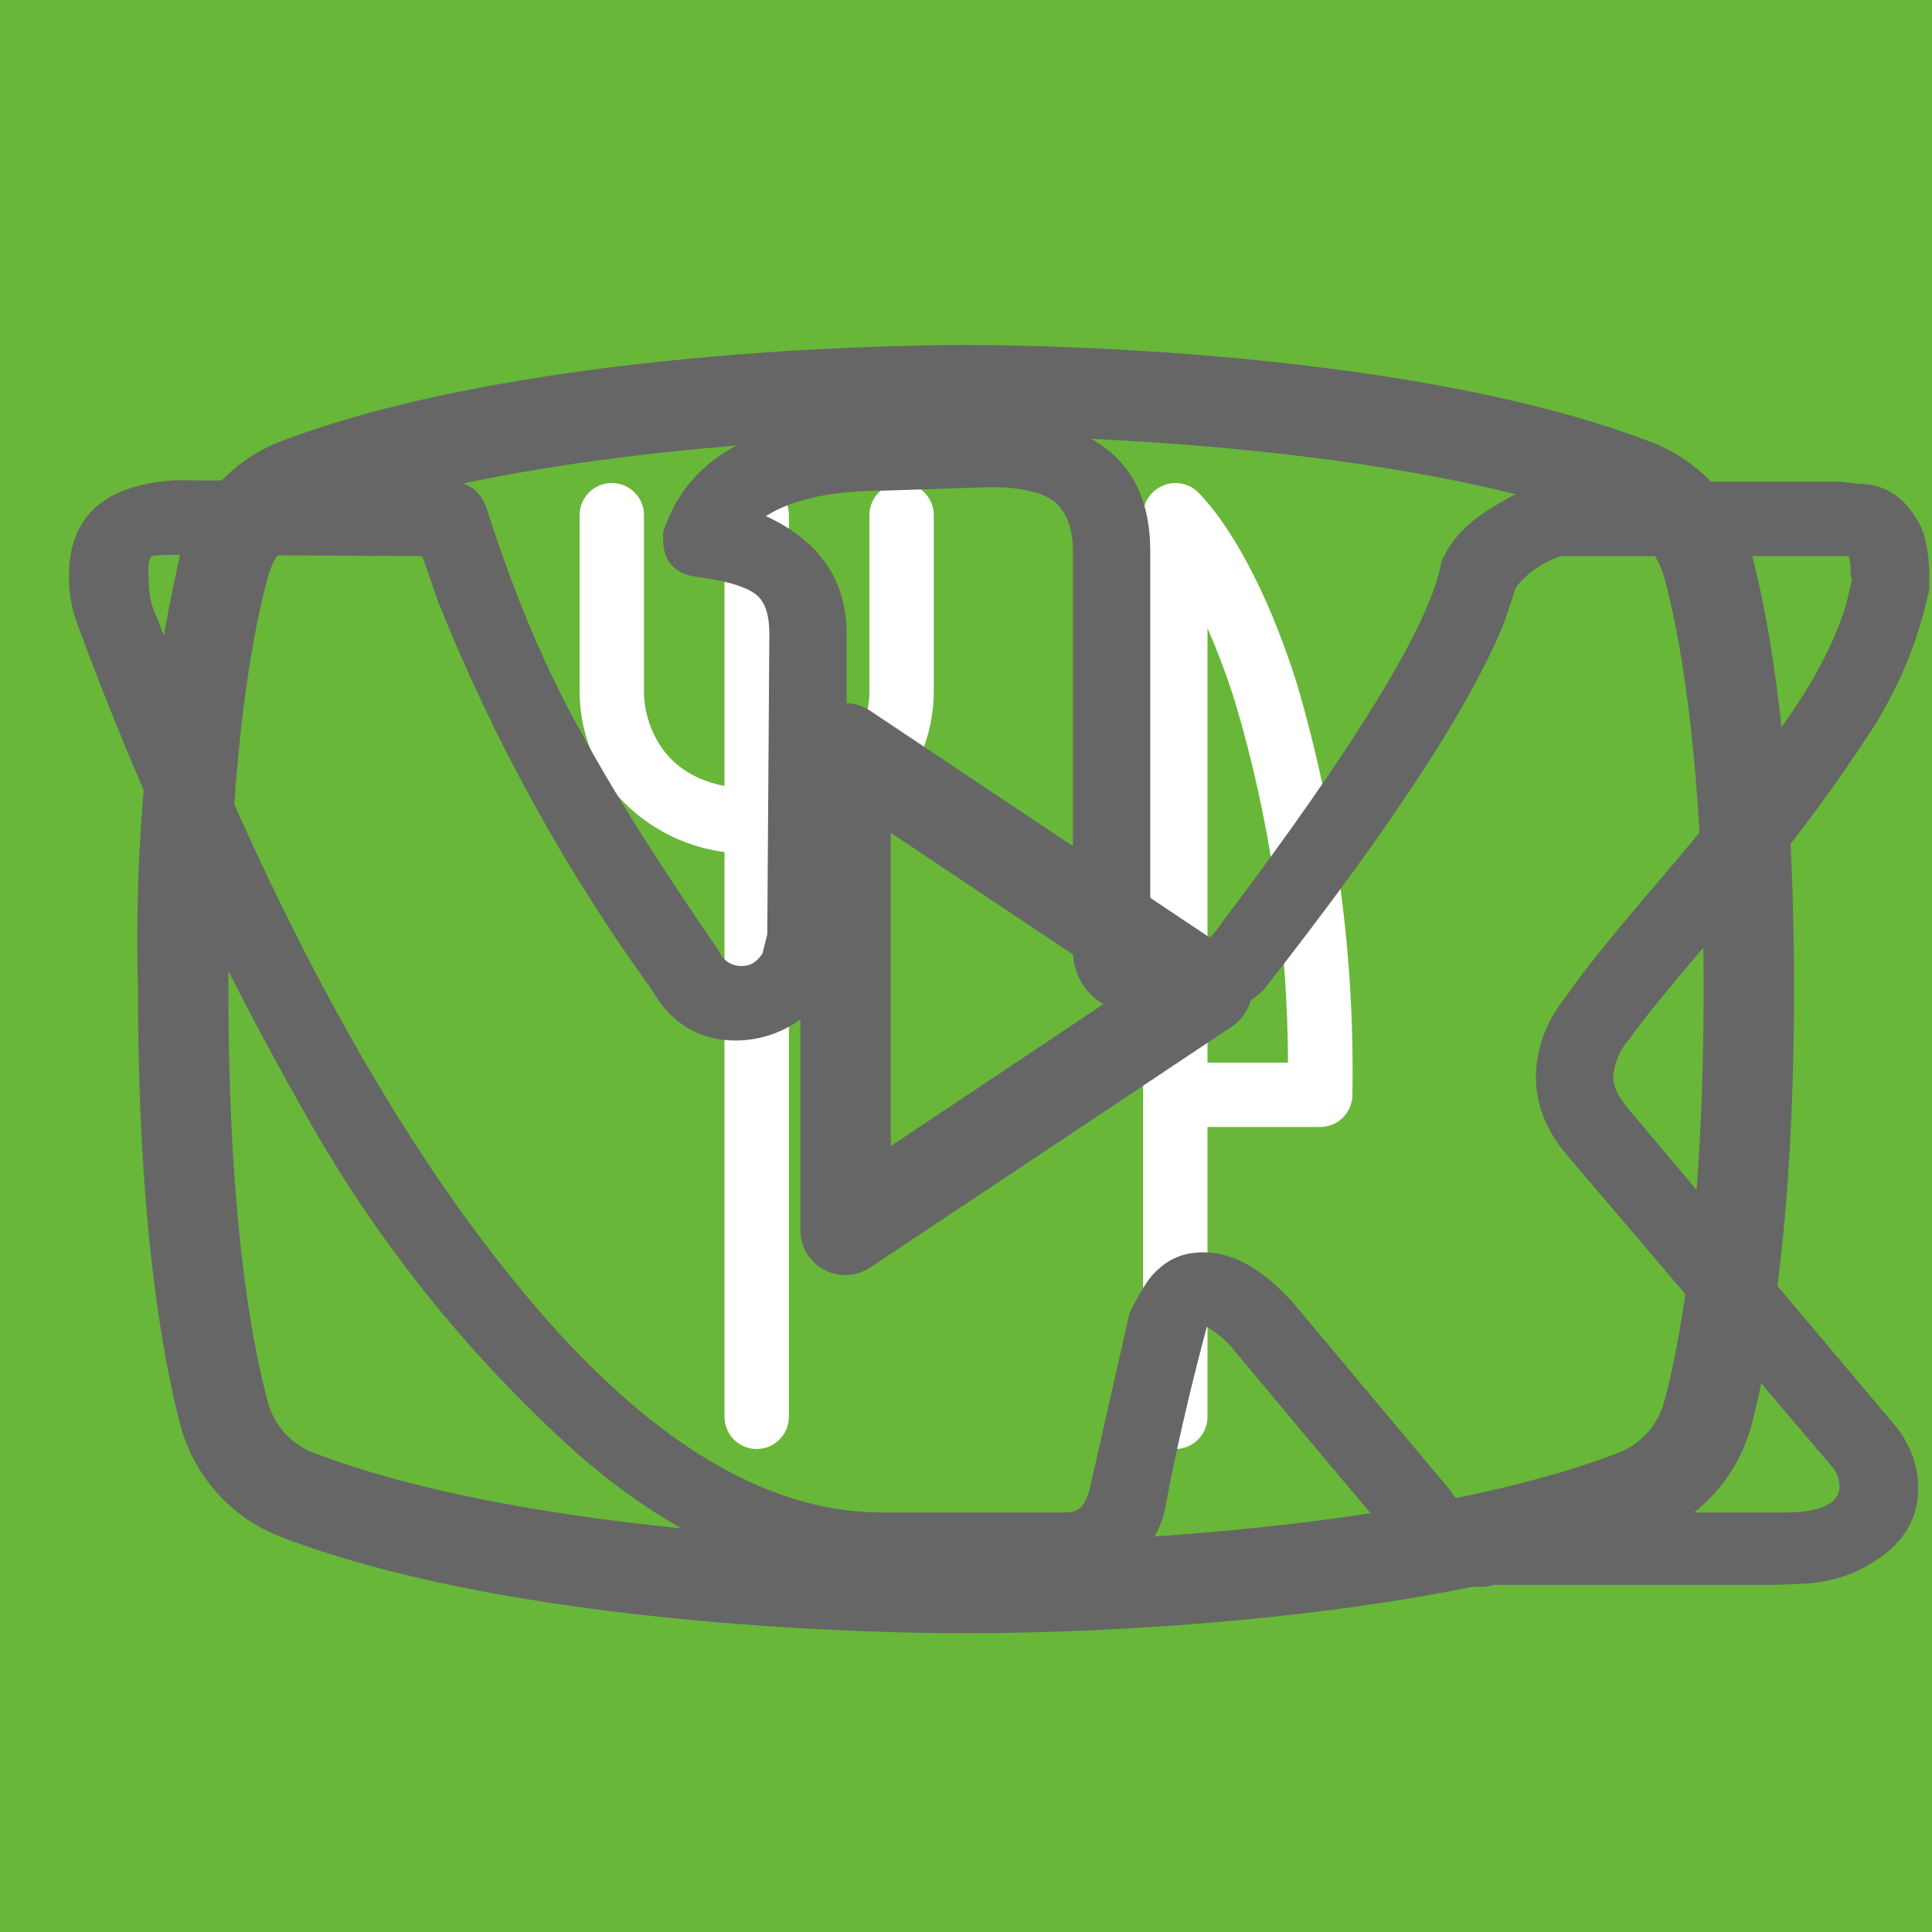
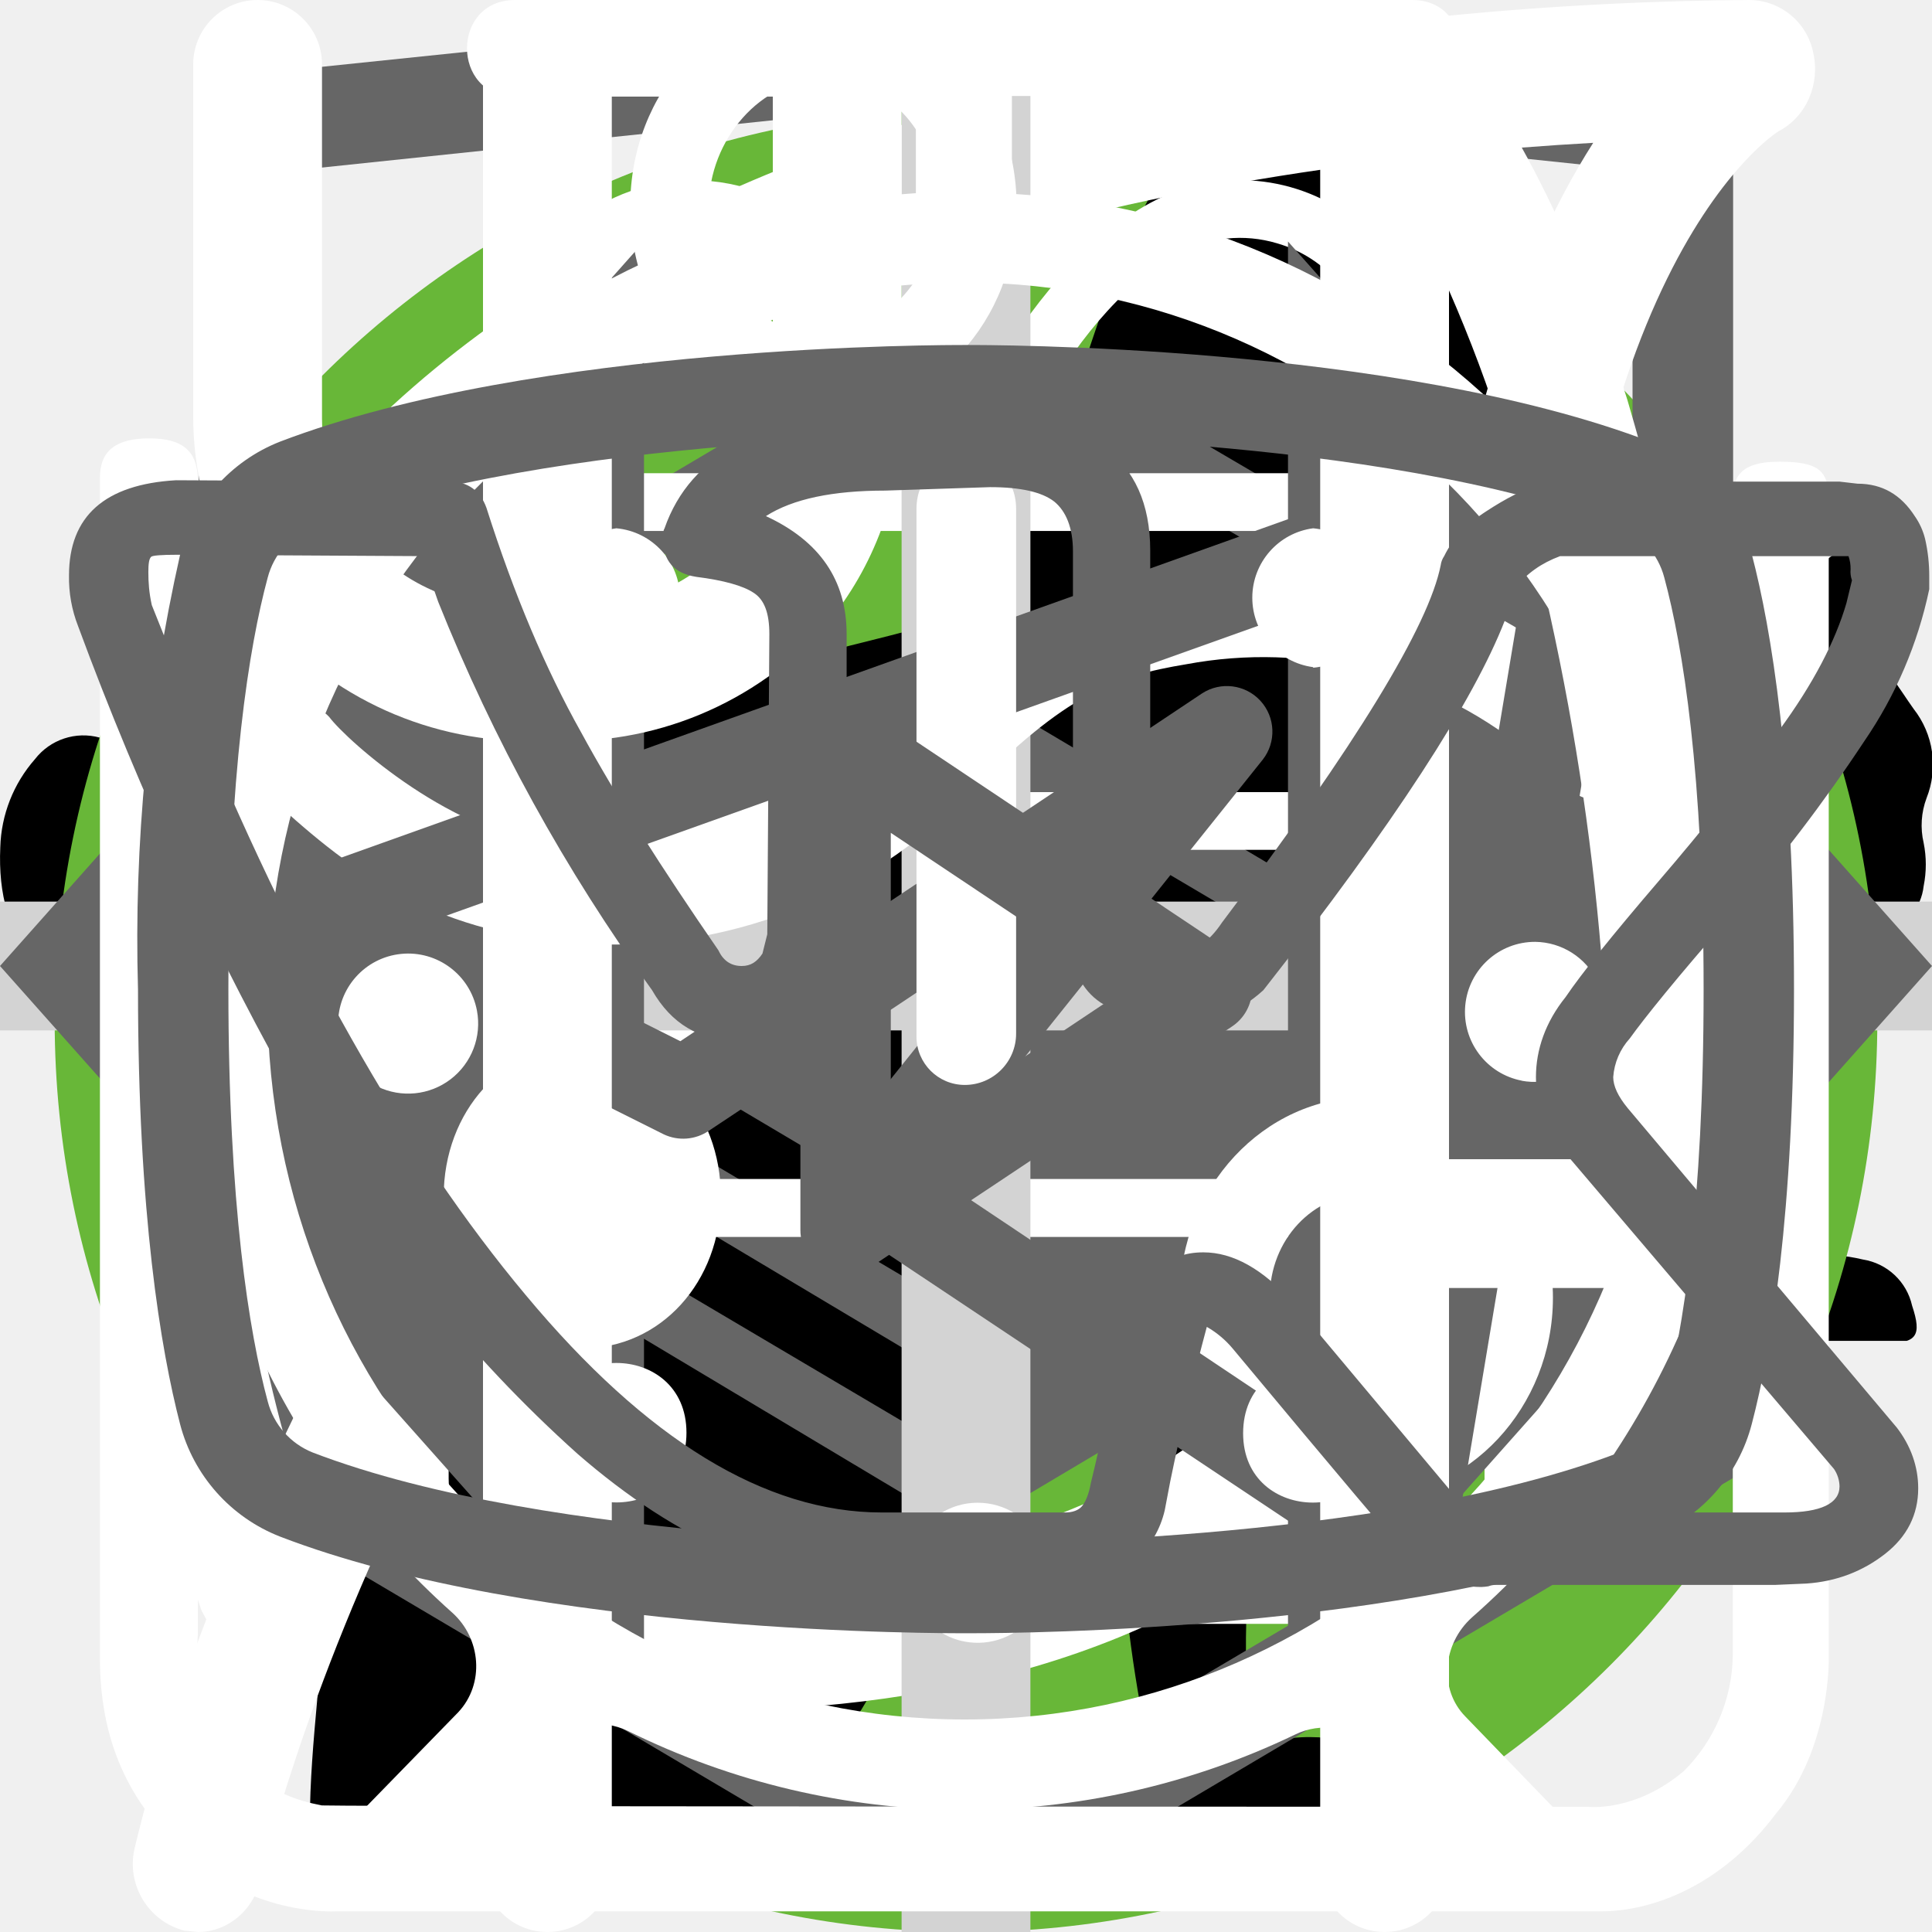
<svg xmlns="http://www.w3.org/2000/svg">
  <style>:root svg:not(:target){display:none}</style>
  <svg viewBox="0 0 32 12" fill="none" id="arrow">
    <path stroke="#000" stroke-width="2" d="M0 6h26" />
    <path d="m32 6-6.75 5.2v-10.4l6.75 5.2Z" fill="#000" />
  </svg>
  <svg viewBox="0 0 134 100" fill="none" id="cat-walk">
    <circle cx="69" cy="50" r="50" fill="#68B738" />
    <g clip-path="url(#cat-walk_0)">
      <path d="M123.12 25.76a15.2 15.2 0 0 1 4.5-4.6c1-.7 1.6-.7 2.2.6.8 1.9 1.5 3.9.9 6a2.29 2.29 0 0 0 .4 2.1c.6.8 1.1 1.6 1.6 2.3a6.27 6.27 0 0 1 .9 6.2 5.38 5.38 0 0 0-.2 3.1c.2.99.2 2 0 3a3.75 3.75 0 0 1-2.7 3.2 5.21 5.21 0 0 0-3.2 2 1.05 1.05 0 0 1-.9.5c-1.2.2-4.2-2.5-4.2-3.7v-.6c.1-3.6-.1-3.9-3.4-5.4a4.4 4.4 0 0 1-1.8-1.2c-.6-.8-1.4-.7-2.3-.4-.9.3-1.4.9-1.3 1.9.3 2.42.4 4.86.3 7.3 0 .27.07.55.2.8 3.1 4.5 4.3 9.8 5.8 14.9 1.2 3.9 3.4 6 7.4 6.3.64.05 1.27.15 1.9.3a4.16 4.16 0 0 1 3.4 3.2c.7 2.1.3 2.6-1.8 2.6h-6.5a3.24 3.24 0 0 1-2.3-.8 11.71 11.71 0 0 0-3.4-2 7.26 7.26 0 0 1-3.4-2.6 28.58 28.58 0 0 0-4-4.5c-2.8-2.9-5.8-5.7-8.4-8.7a11.38 11.38 0 0 1-3.2-7.6c0-.9-.2-1.3-1.2-.9-.3.19-.65.3-1 .3-2.8 0-4.2 1.7-5.2 4.2-.9 2.1-2.1 4.1-3.2 6.2a10.4 10.4 0 0 0-1 4.2c0 2.4.6 3.2 2.8 4 1.4.5 2.7 1 3.4 2.4.8 1.6.6 2-1.1 2.1h-6.8a1.88 1.88 0 0 1-1.9-1.1l-1.8-3a6.05 6.05 0 0 1-.7-5.4c.43-1.74.47-3.55.1-5.3a8.42 8.42 0 0 1 1.7-7c.6-.7.6-1-.4-1.2a50.07 50.07 0 0 1-11.87-4.13.1.1 0 0 1-.03-.07c-3.2-1.2-3.8-1-4.7 2.3-.8 2.8-1.6 5.6-2.2 8.5-.7 3.2.1 6.2 1.1 9.2.4 1.2 1.6 1.1 2.5 1.4 2 .6 3.7 1.4 4.5 3.5.7 1.6.6 1.8-1.1 1.8-1.7 0-3.4-.1-5.2 0a6.7 6.7 0 0 1-4.2-1.4c-4.8-3.2-6.2-8.1-6.6-13.4-.2-3.3-2-5.9-4.1-8.4-.4-.5-.8-.7-1.4-.3a44.32 44.32 0 0 1-6.7 3 26.71 26.71 0 0 0-12.2 8.8 10.63 10.63 0 0 0-2.2 5.1c-.3 1.8.2 2.6 2 3.1s2.7 1.5 2.9 3.4c.1.8-.2 1.2-1 1.2h-8.1a1.65 1.65 0 0 1-1.3-.8 8.56 8.56 0 0 1-1.9-5.5c-.05-3.46.25-6.91.9-10.3a6.3 6.3 0 0 1 3.4-4.8c5.9-2.8 9-8.1 11.8-13.6.6-1.1.1-1.3-.9-1.2-2.8.39-5.45 1.49-7.7 3.2a70.62 70.62 0 0 0-8.3 7.1 16.67 16.67 0 0 1-10.3 4.9c-7.3.4-10.7-3.7-10.4-10.3a9.67 9.67 0 0 1 2.4-6.1 4.25 4.25 0 0 1 4.5-1.5c1.5.4 1.9 1.2 1.3 2.7-.3.6-.7 1.1-1 1.7a7.5 7.5 0 0 0-1 2c-1.1 3 .4 5.1 3.5 5.4 3.3.3 6-1.1 8.5-3.1 3.01-2.41 5.7-5.2 8-8.3a20.79 20.79 0 0 1 14.4-8.1c2.3-.3 4.3-1.3 6.5-1.9a41.5 41.5 0 0 1 12.7-1.8 13 13 0 0 0 5.8-1.1c4.9-2 10-2 15.1-1 4 .8 8 1.8 11.9 2.8 2.32.43 4.7.36 7-.2a67.79 67.79 0 0 1 13.4-2c2.96-.15 5.91.44 8.6 1.7 2 .9 2 .9 1.5 2.8Z" fill="#000" />
    </g>
    <defs>
      <clipPath id="cat-walk_0">
        <path fill="#fff" transform="translate(0 20)" d="M0 0h134v56h-134z" />
      </clipPath>
    </defs>
  </svg>
  <svg viewBox="0 0 50 53" fill="none" id="cat">
    <circle cx="25" cy="28" r="25" fill="#68B738" />
    <g clip-path="url(#cat_0)">
      <path d="M35.2 0h-.2c-.32.19-.59.47-.74.82a8.03 8.03 0 0 0-.67 1.76.84.84 0 0 1-.76.69 3.77 3.77 0 0 0-2.69 1.95c-.37.66-.69 1.35-.95 2.06-.73 1.9-1.29 3.85-1.98 5.77-.32.87-.34.87-1.32.87-1.16 0-1.08-.18-1.1 1.1 0 .41.13.62.56.6.13 0 .33-.07.39.1.05.18-.13.26-.23.36a4.63 4.63 0 0 1-2.23 1.26c-.97.26-1.97.47-2.92.79-2.45.82-4.7 1.96-6.46 3.9a14.44 14.44 0 0 0-2.44 4.04c-1.89 4.46-2.8 9.15-3.51 13.88a97.06 97.06 0 0 0-.75 6.7c-.1 1.1-.2 2.23-.2 3.35h17.14c.03-.23-.01-.46-.12-.66a2.58 2.58 0 0 0-1.97-1.58c-.36-.08-.4-.2-.18-.48.36-.48.64-1.02.82-1.6.84-2.47 1.16-5.06 1.57-7.62.23-1.96.83-3.85 1.77-5.59a11.13 11.13 0 0 1 2.87-3.28c.43-.32.45-.32.52.23.05.36.06.74.09 1.11a48.2 48.2 0 0 1-.1 7.31c-.2 1.88-.22 3.78-.07 5.67.2 2.2.59 4.36 1.16 6.49h6.84a2.8 2.8 0 0 0-2.18-2.29c-.64-.1-1.3-.07-1.93.1-.31.08-.44 0-.46-.33-.22-2.73-.04-5.47.51-8.16a91.8 91.8 0 0 0 1.57-9.37c.14-1.27.54-2.5 1.18-3.6.6-1.1 1.14-2.23 1.74-3.33a3.03 3.03 0 0 0 .22-2.67c-.14-.37-.27-.74-.44-1.1-.52-1-1.03-2-1.5-3-.26-.52-.2-.59.36-.6.84 0 .84 0 .86-.85v-.34c0-.35-.14-.55-.52-.51h-.78c-.36 0-.46-.15-.37-.52a3.22 3.22 0 0 1 2.64-2.28 11.3 11.3 0 0 1 3.4.22.51.51 0 0 0 .65-.33 40 40 0 0 1 .66-1.55.52.52 0 0 0-.05-.58c-1.65-2.1-3.43-4.05-5.87-5.3a.77.77 0 0 1-.45-.58 9.8 9.8 0 0 0-.65-2.14 1.8 1.8 0 0 0-.73-.89Z" fill="#000" />
    </g>
    <defs>
      <clipPath id="cat_0">
        <path fill="#fff" transform="translate(7)" d="M0 0h36v50h-36z" />
      </clipPath>
    </defs>
  </svg>
  <svg viewBox="0 0 27 34" fill="none" id="developer-logo">
    <g clip-path="url(#developer-logo_0)">
      <path d="m13.64.02-.14-.02-13.5 1.4v24.61l13.5 7.99 13.5-7.99v-24.6l-13.36-1.4Zm11.6 25-11.74 6.94-11.73-6.94v-10.1l11.68 6.93.02 1.25-8.02-4.75v1.23l8.04 4.8.02 1.3-8.05-4.76v1.22l8.04 4.81 8.12-4.83v-5.21l3.62-2.15v10.26Zm0-11.57-3.23 1.88-1.48.88-7.06-4.19-.01 1.23 6.04 3.57-.06.03-.13.07-.86.5-4.98-2.95-.01 1.22 3.93 2.33-.93.61-.02.01-2.97-1.74-.01 1.23 1.94 1.13-1.98 1.19-11.62-6.87 11.63-6.96 11.8 6.83Zm0-1.22-11.8-6.92-11.67 6.91v-9.23l11.73-1.23 11.73 1.23v9.24Z" fill="#666" />
    </g>
    <defs>
      <clipPath id="developer-logo_0">
        <path fill="#fff" d="M0 0h27v34h-27z" />
      </clipPath>
    </defs>
  </svg>
-   <svg viewBox="0 0 60 60" fill="none" id="eco">
-     <path fill="#68B738" d="M0 0h60v60h-60z" />
-     <g clip-path="url(#eco_0)">
-       <path d="M42.84 16.77a.95.95 0 0 0-.9-.77h-.01c-4.94.03-16.95.92-21.8 8.38-2.51 3.88-2.73 8.91-.64 14.96l.07.13a25.93 25.93 0 0 0-1.04 3.32 1 1 0 0 0 .72 1.19l.2.02c.43 0 .81-.32.9-.79.03-.1 2.42-10.37 10.86-16.38.43-.3.55-.92.26-1.38a.9.9 0 0 0-1.3-.28c-4.79 3.4-7.74 8-9.47 11.65-1.24-4.57-.92-8.37.99-11.3 3.74-5.77 12.62-7.16 17.98-7.45-1.15 1.8-2.41 5.1-2.41 10.93 0 3.12-.83 5.52-2.47 7.14-2.62 2.6-6.88 2.83-10 2.58-.51-.04-.96.38-1 .93-.04.55.35 1.03.86 1.07.63.05 1.3.08 1.98.08 3.18 0 6.87-.66 9.43-3.2 2.04-2 3.07-4.9 3.07-8.6 0-9.1 3.22-11.1 3.23-11.1.4-.21.6-.68.5-1.13Z" fill="#fff" />
-     </g>
-     <defs>
-       <clipPath id="eco_0">
-         <path fill="#fff" transform="translate(15 14)" d="M0 0h30v32h-30z" />
-       </clipPath>
-     </defs>
+   <svg viewBox="0 0 25 28" fill="none" id="eco">
+     <path d="M24.78.77a.95.95 0 0 0-.92-.77c-4.94.03-16.95.92-21.8 8.38-2.51 3.88-2.73 8.91-.64 14.96l.07.13a25.93 25.93 0 0 0-1.04 3.32 1 1 0 0 0 .72 1.19l.2.02c.43 0 .82-.32.91-.79.02-.1 2.4-10.37 10.85-16.38.44-.3.55-.93.26-1.38a.9.9 0 0 0-1.3-.28c-4.78 3.4-7.73 8-9.47 11.65-1.24-4.57-.91-8.37.99-11.3 3.74-5.76 12.62-7.15 17.98-7.45-1.15 1.8-2.41 5.1-2.41 10.93 0 3.12-.83 5.52-2.47 7.14-2.62 2.6-6.88 2.83-10 2.58-.5-.04-.96.38-1 .93a.98.98 0 0 0 .87 1.07c.62.05 1.28.08 1.98.08 3.17 0 6.87-.66 9.43-3.2 2.03-2 3.06-4.9 3.06-8.6 0-9.1 3.22-11.1 3.23-11.1.4-.21.6-.68.5-1.13Z" fill="#fff" />
  </svg>
  <svg viewBox="0 0 78 81" fill="none" id="gift">
    <path d="M64.02 35.63h-49.99a3.18 3.18 0 0 1-3.18-3.16v-9.47a3.18 3.18 0 0 1 3.18-3.16h49.98a3.17 3.17 0 0 1 3.19 3.16v9.47a3.17 3.17 0 0 1-3.18 3.16Zm-49.99-13.37c-.4 0-.74.34-.74.74v9.47c0 .4.33.74.74.74h49.98c.41 0 .75-.33.75-.74v-9.47c0-.4-.34-.74-.75-.74h-49.98Z" fill="#fff" />
    <path d="M57.04 68.08h-36.04a6.11 6.11 0 0 1-6.13-6.09v-27.57c0-.67.55-1.21 1.22-1.21.68 0 1.22.54 1.22 1.21v27.57a3.68 3.68 0 0 0 3.69 3.67h36.04a3.68 3.68 0 0 0 3.7-3.67v-27.57a1.22 1.22 0 0 1 2.44 0v27.57a6.11 6.11 0 0 1-6.14 6.1Z" fill="#fff" />
    <path d="M39.02 68.08c-.67 0-1.22-.54-1.22-1.2v-32.46c0-.67.55-1.21 1.22-1.21.68 0 1.22.54 1.22 1.21v32.45c0 .67-.54 1.21-1.22 1.21Zm-15.21-45.82a7.81 7.81 0 0 1-3.17-10.6 7.9 7.9 0 0 1 10.66-3.16c5.82 3.13 8.96 11.86 9.09 12.23l-2.3.8c-.03-.08-2.96-8.22-7.95-10.9a5.45 5.45 0 0 0-7.36 2.17 5.4 5.4 0 0 0 2.2 7.33l-1.17 2.13Z" fill="#fff" />
    <path d="m54.23 22.26-1.16-2.14a5.38 5.38 0 0 0-1.03-9.92 5.42 5.42 0 0 0-4.14.43c-4.98 2.68-7.91 10.82-7.94 10.9l-2.3-.8c.13-.37 3.27-9.1 9.08-12.23a7.86 7.86 0 0 1 11.29 9.1c-.6 2-1.95 3.66-3.8 4.66Zm7.72 29.6h-45.86c-.67 0-1.22-.55-1.22-1.21 0-.67.55-1.22 1.22-1.22h45.86a1.21 1.21 0 1 1 0 2.42Z" fill="#fff" />
  </svg>
  <svg viewBox="0 0 30 30" fill="none" id="plus">
    <path stroke="#D3D3D3" stroke-width="2" d="M15 0v30m15-15h-30" />
  </svg>
  <svg viewBox="0 0 24 18" fill="none" id="slider-button-inner">
    <path d="m8 0-8 9 8 9v-18Zm16 9-8-9v18l8-9Z" fill="#666" />
  </svg>
-   <svg viewBox="0 0 60 60" fill="none" id="sort">
-     <path fill="#68B738" d="M0 0h60v60h-60z" />
-     <path d="M28.38 16c-1.64 0-2.9 1.36-2.9 3.08s1.26 3.08 2.9 3.08c1.63 0 2.9-1.36 2.9-3.08s-1.27-3.08-2.9-3.08Zm0 1.18c1 0 1.72.84 1.72 1.9 0 1-.8 1.9-1.73 1.9-1 0-1.72-.84-1.72-1.9 0-1 .78-1.9 1.73-1.9Zm-10.88 23.56c0 1.18.4 2.18 1.36 3 1 .84 2.17.77 2.17.77h19.04c.77 0 1.8-.38 2.62-1.45.85-1 .8-2.36.8-2.36v-17.21c0-.44-.12-.6-.75-.6-.64 0-.69.27-.69.59v17.22c-.02.3-.07 1.08-.74 1.72-.74.62-1.45.54-1.45.54s-18.13 0-19.03-.03a2.14 2.14 0 0 1-1.45-.9c-.51-.73-.41-1.63-.41-1.63v-17.22c0-.46-.24-.64-.73-.64s-.74.18-.74.58v17.62Zm16.31-16.31c-1.09.23-2.17.38-4.26 2.35-2.08 2-3.62 1.9-5.16 1.82-1.54-.1-3.17-1.54-3.45-1.9-.33-.36-.9-.12-1.08.11-.16.24-.16.64.1 1 1.27 1.18 2.45 2.08 4.72 2.26a7.5 7.5 0 0 0 5.89-2.26c1.45-1.45 2.17-1.72 3.26-1.9a6.3 6.3 0 0 1 5.08 1.26c1 1.1 1.26.78 1.54.48.54-.72-.23-1.27-1.1-1.9a7.24 7.24 0 0 0-5.52-1.28l-.02-.04Zm-9.06 7.16c-1.18 0-2.08 1-2.08 2.26 0 1.27.9 2.27 2.08 2.27 1.18 0 2.08-1 2.08-2.27s-.9-2.26-2.08-2.26Zm11.78.78c-1.54 0-2.8 1.36-2.8 2.99 0 1.63 1.26 2.99 2.8 2.99 1.54 0 2.81-1.36 2.81-3 0-1.62-1.27-2.98-2.8-2.98Zm0 1.45c.8 0 1.45.7 1.45 1.54a1.5 1.5 0 0 1-1.45 1.54c-.8 0-1.45-.7-1.45-1.54 0-.86.65-1.54 1.45-1.54Z" fill="#fff" />
+   <svg viewBox="0 0 26 29" fill="none" id="sort">
+     <path d="M10.86 0c-1.63 0-2.9 1.37-2.9 3.1s1.27 3.1 2.9 3.1 2.9-1.37 2.9-3.1-1.27-3.1-2.9-3.1Zm0 1.19c1 0 1.72.84 1.72 1.91 0 1-.79 1.91-1.72 1.91-1 0-1.72-.84-1.72-1.91 0-1 .78-1.91 1.72-1.91Zm-10.86 23.7c0 1.19.4 2.19 1.36 3 1 .87 2.17.8 2.17.8h19c.78 0 1.82-.39 2.63-1.47.84-1 .79-2.37.79-2.37v-17.32c0-.44-.11-.6-.74-.6-.64 0-.7.27-.7.6v17.31a2.5 2.5 0 0 1-.73 1.74c-.74.63-1.45.54-1.45.54s-18.1 0-19-.02c-.35-.07-.91-.2-1.46-.92-.5-.72-.4-1.64-.4-1.64v-17.32c0-.46-.24-.64-.73-.64s-.74.18-.74.59v17.72Zm16.3-16.41c-1.1.24-2.18.38-4.26 2.37-2.08 2-3.62 1.91-5.16 1.82-1.54-.09-3.17-1.55-3.44-1.91-.34-.36-.9-.12-1.09.12-.15.23-.15.64.11 1 1.27 1.18 2.45 2.1 4.7 2.28a7.45 7.45 0 0 0 5.9-2.28c1.44-1.46 2.16-1.73 3.25-1.91a6.27 6.27 0 0 1 5.07 1.27c1 1.1 1.26.79 1.54.48.54-.72-.23-1.28-1.09-1.92a7.19 7.19 0 0 0-5.52-1.28l-.02-.04Zm-9.06 7.2c-1.18 0-2.08 1-2.08 2.28 0 1.28.9 2.28 2.08 2.28 1.18 0 2.08-1 2.08-2.28 0-1.28-.9-2.28-2.08-2.28Zm11.77.79c-1.54 0-2.8 1.36-2.8 3 0 1.65 1.26 3.01 2.8 3.01 1.54 0 2.8-1.36 2.8-3 0-1.65-1.26-3.01-2.8-3.01Zm0 1.45c.8 0 1.44.7 1.44 1.55 0 .87-.65 1.55-1.44 1.55-.8 0-1.45-.7-1.45-1.55 0-.86.65-1.55 1.45-1.55Z" fill="#fff" />
  </svg>
  <svg viewBox="0 0 28 22" fill="none" id="telegram">
    <path fill-rule="evenodd" clip-rule="evenodd" d="M23.46 3.15c.18.15.27.38.23.61l-2.63 15.76a.66.66 0 0 1-1.01.44l-7.88-5.25a.66.66 0 0 1-.15-.96l2.61-3.26-4.36 2.9a.66.66 0 0 1-.65.05l-5.26-2.63a.66.66 0 0 1 .08-1.2l18.38-6.57a.66.66 0 0 1 .64.11Zm-17.13 7.17 3.53 1.77 7.56-5.04a.66.66 0 0 1 .88.96l-4.8 6 6.43 4.3 2.28-13.66-15.88 5.67Z" fill="#666" />
  </svg>
-   <svg viewBox="0 0 60 60" fill="none" id="time">
-     <path fill="#68B738" d="M0 0h60v60h-60z" />
-     <path d="M23.12 15c-1.07 0-1.07 1.58 0 1.58h6.67v1.6a13.21 13.21 0 0 0-12.23 13.3c0 4.02 1.75 7.64 4.52 10.07.48.43.54 1.18.1 1.64l-1.53 1.55c-.75.69.36 1.75 1.03 1l2-2.03c.36-.34.88-.43 1.32-.21a12.79 12.79 0 0 0 11.1.06c.43-.21.96-.13 1.3.21l1.95 1.97c.68.64 1.66-.31 1.04-1l-1.45-1.48c-.45-.45-.38-1.2.1-1.63a13.47 13.47 0 0 0 4.62-10.16 13.2 13.2 0 0 0-12.27-13.28v-1.6h6.67c1.06 0 1.06-1.59 0-1.59h-14.94Zm-4.12 16.47c0-6.53 5.2-11.82 11.6-11.82 6.41 0 11.6 5.3 11.6 11.82 0 6.55-5.19 11.85-11.6 11.85-6.4 0-11.6-5.3-11.6-11.85Zm10.8-8.09c0-1.1 1.66-1.1 1.66 0v8.63c0 .23-.09.44-.25.6a.86.86 0 0 1-.6.25.82.82 0 0 1-.57-.23.8.8 0 0 1-.24-.56v-8.69Zm-5 2.62c.31 0 .61-.12.83-.34a1.14 1.14 0 0 0-.82-1.96c-.3.02-.56.16-.75.37a1.14 1.14 0 0 0 .75 1.92Zm11.6 0c.31 0 .6-.12.82-.34a1.14 1.14 0 0 0-.82-1.96 1.14 1.14 0 0 0 0 2.29Zm-10.43 12.59c0 1.53-2.33 1.53-2.33 0s2.33-1.53 2.33 0Zm4.64 3.44a1.18 1.18 0 0 0 1.17-.68 1.14 1.14 0 0 0-.7-1.56 1.17 1.17 0 0 0-1.22.32 1.14 1.14 0 0 0 .75 1.92Zm-8.12-10.39a1.14 1.14 0 0 1-.69 1.17 1.17 1.17 0 0 1-1.57-.7 1.14 1.14 0 0 1 .32-1.2 1.17 1.17 0 0 1 1.94.73Zm17.39 1.15a1.17 1.17 0 0 0 1.17-.68 1.14 1.14 0 0 0-.7-1.55 1.17 1.17 0 0 0-1.22.32 1.14 1.14 0 0 0 .75 1.91Zm-2.32 5.8c0 1.53-2.32 1.53-2.32 0s2.32-1.53 2.32 0Z" fill="#fff" />
+   <svg viewBox="0 0 26 32" fill="none" id="time">
+     <path d="M5.53 0c-1.06 0-1.06 1.6 0 1.6h6.64v1.6c-6.8.44-12.17 6.27-12.17 13.38 0 4.04 1.74 7.68 4.49 10.13.48.43.54 1.18.1 1.65l-1.52 1.56c-.75.7.36 1.76 1.03 1l2-2.04c.34-.34.86-.42 1.3-.21a12.6 12.6 0 0 0 11.05.06c.42-.21.96-.13 1.3.21l1.93 1.99c.68.64 1.65-.32 1.04-1l-1.45-1.5c-.44-.45-.38-1.2.11-1.64a13.54 13.54 0 0 0 4.59-10.22c0-7.11-5.4-12.95-12.21-13.36v-1.62h6.63c1.06 0 1.06-1.59 0-1.59h-14.86Zm-4.1 16.57c0-6.57 5.17-11.89 11.55-11.89 6.37 0 11.54 5.32 11.54 11.9s-5.17 11.9-11.54 11.9c-6.37 0-11.55-5.32-11.55-11.9Zm10.75-8.14c0-1.1 1.65-1.1 1.65 0v8.69a.85.85 0 0 1-.85.85.8.8 0 0 1-.8-.8v-8.74Zm-4.97 2.63a1.16 1.16 0 0 0 0-2.31 1.16 1.16 0 0 0 0 2.3v.01Zm11.54 0a1.16 1.16 0 0 0 0-2.31 1.16 1.16 0 0 0 0 2.3v.01Zm-10.38 12.67c0 1.54-2.32 1.54-2.32 0s2.32-1.54 2.32 0Zm4.61 3.46a1.16 1.16 0 1 0 .22-2.3 1.16 1.16 0 0 0-.22 2.3Zm-8.08-10.45a1.16 1.16 0 1 1-2.3.23 1.16 1.16 0 0 1 2.3-.23Zm17.3 1.16a1.16 1.16 0 1 0 .23-2.3 1.16 1.16 0 0 0-.22 2.3Zm-2.3 5.84c0 1.53-2.31 1.53-2.31 0 0-1.55 2.31-1.55 2.31 0Z" fill="#fff" />
  </svg>
-   <svg viewBox="0 0 60 60" fill="none" id="use">
-     <path fill="#68B738" d="M0 0h60v60h-60z" />
-     <path fill-rule="evenodd" clip-rule="evenodd" d="M36.12 15.08a1 1 0 0 1 1.09.21c.9.91 2.1 2.88 3.06 5.92a42.6 42.6 0 0 1 1.73 12.79 1 1 0 0 1-1 1h-3.5v9a1 1 0 1 1-2 0v-28a1 1 0 0 1 .62-.92Zm1.38 17.92h2.5a39.62 39.62 0 0 0-1.64-11.19 22.4 22.4 0 0 0-.86-2.3v13.49Zm-14-18a1 1 0 0 1 1 1v28a1 1 0 1 1-2 0v-28a1 1 0 0 1 1-1Z" fill="#fff" />
-     <path fill-rule="evenodd" clip-rule="evenodd" d="M19 15a1 1 0 0 1 1 1v5.5c0 .56.2 1.32.7 1.92.48.56 1.31 1.08 2.8 1.08a1 1 0 1 1 0 2 5.41 5.41 0 0 1-4.33-1.8 5.07 5.07 0 0 1-1.17-3.2v-5.5a1 1 0 0 1 1-1Z" fill="#fff" />
-     <path fill-rule="evenodd" clip-rule="evenodd" d="M28 15a1 1 0 0 0-1 1v5.5c0 .56-.2 1.32-.7 1.92-.48.56-1.31 1.08-2.8 1.08a1 1 0 0 0 0 2 5.4 5.4 0 0 0 4.33-1.8 5.07 5.07 0 0 0 1.17-3.2v-5.5a1 1 0 0 0-1-1Z" fill="#fff" />
+   <svg viewBox="0 0 25 30" fill="none" id="use">
+     <path fill-rule="evenodd" clip-rule="evenodd" d="M18.62.08a1 1 0 0 1 1.09.21c.9.91 2.1 2.88 3.06 5.92a42.6 42.6 0 0 1 1.73 12.79 1 1 0 0 1-1 1h-3.5v9a1 1 0 1 1-2 0v-28a1 1 0 0 1 .62-.92Zm1.38 17.92h2.5a39.62 39.62 0 0 0-1.64-11.19 22.4 22.4 0 0 0-.86-2.3v13.49Zm-14-18a1 1 0 0 1 1 1v28a1 1 0 1 1-2 0v-28a1 1 0 0 1 1-1Z" fill="#fff" />
+     <path fill-rule="evenodd" clip-rule="evenodd" d="M1.5 0a1 1 0 0 1 1 1v5.5c0 .56.2 1.32.7 1.92.48.56 1.31 1.08 2.8 1.08a1 1 0 1 1 0 2 5.41 5.41 0 0 1-4.33-1.8 5.07 5.07 0 0 1-1.17-3.2v-5.5a1 1 0 0 1 1-1Z" fill="#fff" />
+     <path fill-rule="evenodd" clip-rule="evenodd" d="M10.5 0a1 1 0 0 0-1 1v5.5c0 .56-.2 1.32-.7 1.92-.48.56-1.31 1.08-2.8 1.08a1 1 0 0 0 0 2 5.4 5.4 0 0 0 4.33-1.8 5.07 5.07 0 0 0 1.17-3.2v-5.5a1 1 0 0 0-1-1Z" fill="#fff" />
  </svg>
  <svg viewBox="0 0 28 22" fill="none" id="vkontakte">
    <path d="M1 5.34c0-.86.52-1.32 1.55-1.38l3.97.02c.26 0 .44.13.53.38.4 1.26.86 2.34 1.37 3.25.5.92 1.17 1.97 1.99 3.16.07.15.18.23.34.23.13 0 .22-.06.3-.18l.07-.28.03-4.35c0-.3-.07-.5-.23-.6-.15-.1-.43-.18-.83-.23-.32-.05-.48-.23-.48-.55 0-.07 0-.12.02-.15.38-1.09 1.44-1.63 3.2-1.63l1.5-.03c.67 0 1.23.16 1.67.48.44.32.67.82.67 1.5v5.72c.12.08.24.12.34.12.27 0 .5-.15.7-.45 1.95-2.58 3-4.31 3.17-5.18a.3.3 0 0 1 .05-.13c.12-.25.33-.47.61-.65.29-.19.53-.31.75-.38a.55.55 0 0 1 .24-.05h4.13l.26.03c.36 0 .63.16.83.47.07.1.12.21.15.33a2.4 2.4 0 0 1 .06.55v.18a6.11 6.11 0 0 1-.94 2.2 23.4 23.4 0 0 1-1.93 2.53c-.79.9-1.27 1.5-1.47 1.78a.93.93 0 0 0-.24.56c0 .13.07.28.21.45l3.9 4.63c.2.26.31.56.31.88 0 .38-.16.7-.48.95-.32.25-.7.4-1.14.43l-.46.02h-4.04c-.02 0-.06 0-.11.02a.86.86 0 0 1-.1.01c-.4 0-.76-.16-1.1-.48-.12-.13-.96-1.12-2.5-2.97a1.39 1.39 0 0 0-.38-.32 38.47 38.47 0 0 0-.53 2.24l-.08.42a1.4 1.4 0 0 1-1.12 1.06l-.37.02h-2.61c-1.48 0-2.95-.63-4.41-1.9a19.3 19.3 0 0 1-3.96-4.95 47.51 47.51 0 0 1-3.28-7.05 1.92 1.92 0 0 1-.13-.73Zm16.01 6.51c-.37 0-.7-.1-1.01-.29a.9.9 0 0 1-.45-.79v-5.78c0-.34-.1-.58-.27-.72-.18-.14-.49-.21-.93-.21l-1.52.05c-.76 0-1.34.12-1.73.37.78.36 1.17.93 1.17 1.71v4.43a1.5 1.5 0 0 1-.53 1.04 1.6 1.6 0 0 1-1.07.42c-.53 0-.94-.24-1.22-.73a26.16 26.16 0 0 1-3.1-5.63l-.23-.66-3.55-.02c-.23 0-.36.01-.38.03-.03.03-.04.1-.04.22 0 .15.01.3.05.48l.56 1.4c1.49 3.64 3.11 6.51 4.86 8.6 1.75 2.1 3.47 3.15 5.16 3.15h2.66c.1 0 .19-.03.24-.09.05-.06.1-.17.13-.34l.06-.25.5-2.21c.15-.3.27-.5.38-.6.2-.2.42-.28.69-.28.43 0 .86.24 1.3.73l2.27 2.71c.14.22.3.33.45.33h4.4c.53 0 .8-.13.8-.38a.47.47 0 0 0-.08-.25l-3.87-4.55c-.3-.35-.45-.73-.45-1.13 0-.4.14-.8.43-1.16.23-.34.68-.9 1.34-1.67.67-.78 1.25-1.51 1.75-2.19.5-.68.82-1.3.98-1.85l.08-.33a.37.37 0 0 1-.02-.16.54.54 0 0 0-.03-.19h-4.18c-.27.1-.48.25-.64.45l-.16.48c-.45 1.16-1.6 2.94-3.5 5.36-.36.33-.8.5-1.3.5Z" fill="#666" />
  </svg>
  <svg viewBox="0 0 28 22" fill="none" id="youtube">
    <path d="m17.85 10.8-5.24-3.5a.65.65 0 0 0-1.01.55v6.98a.65.65 0 0 0 1.01.54l5.24-3.49a.65.65 0 0 0 0-1.09Zm-4.94 2.8v-4.53l3.4 2.27-3.4 2.27Zm12.48-8.56a2.4 2.4 0 0 0-1.45-1.63c-3.72-1.43-9.69-1.41-9.94-1.41s-6.22-.02-9.94 1.4a2.4 2.4 0 0 0-1.45 1.64 25.32 25.32 0 0 0-.61 6.3c0 3.26.33 5.22.61 6.3a2.4 2.4 0 0 0 1.45 1.63c3.72 1.43 9.69 1.4 9.94 1.4h.08c.75 0 6.31-.04 9.86-1.4a2.4 2.4 0 0 0 1.45-1.64c.28-1.07.61-3.03.61-6.3 0-3.25-.33-5.22-.61-6.29Zm-1.27 12.27a1.1 1.1 0 0 1-.65.74c-3.5 1.34-9.4 1.32-9.47 1.32-.07 0-5.98.02-9.47-1.32a1.09 1.09 0 0 1-.65-.74c-.27-1-.57-2.85-.57-5.97 0-3.12.3-4.97.57-5.97a1.1 1.1 0 0 1 .65-.74c3.5-1.34 9.4-1.32 9.47-1.32.07 0 5.98-.02 9.47 1.32a1.1 1.1 0 0 1 .65.74c.27 1 .57 2.85.57 5.97 0 3.12-.3 4.96-.57 5.97Z" fill="#666" />
  </svg>
</svg>
